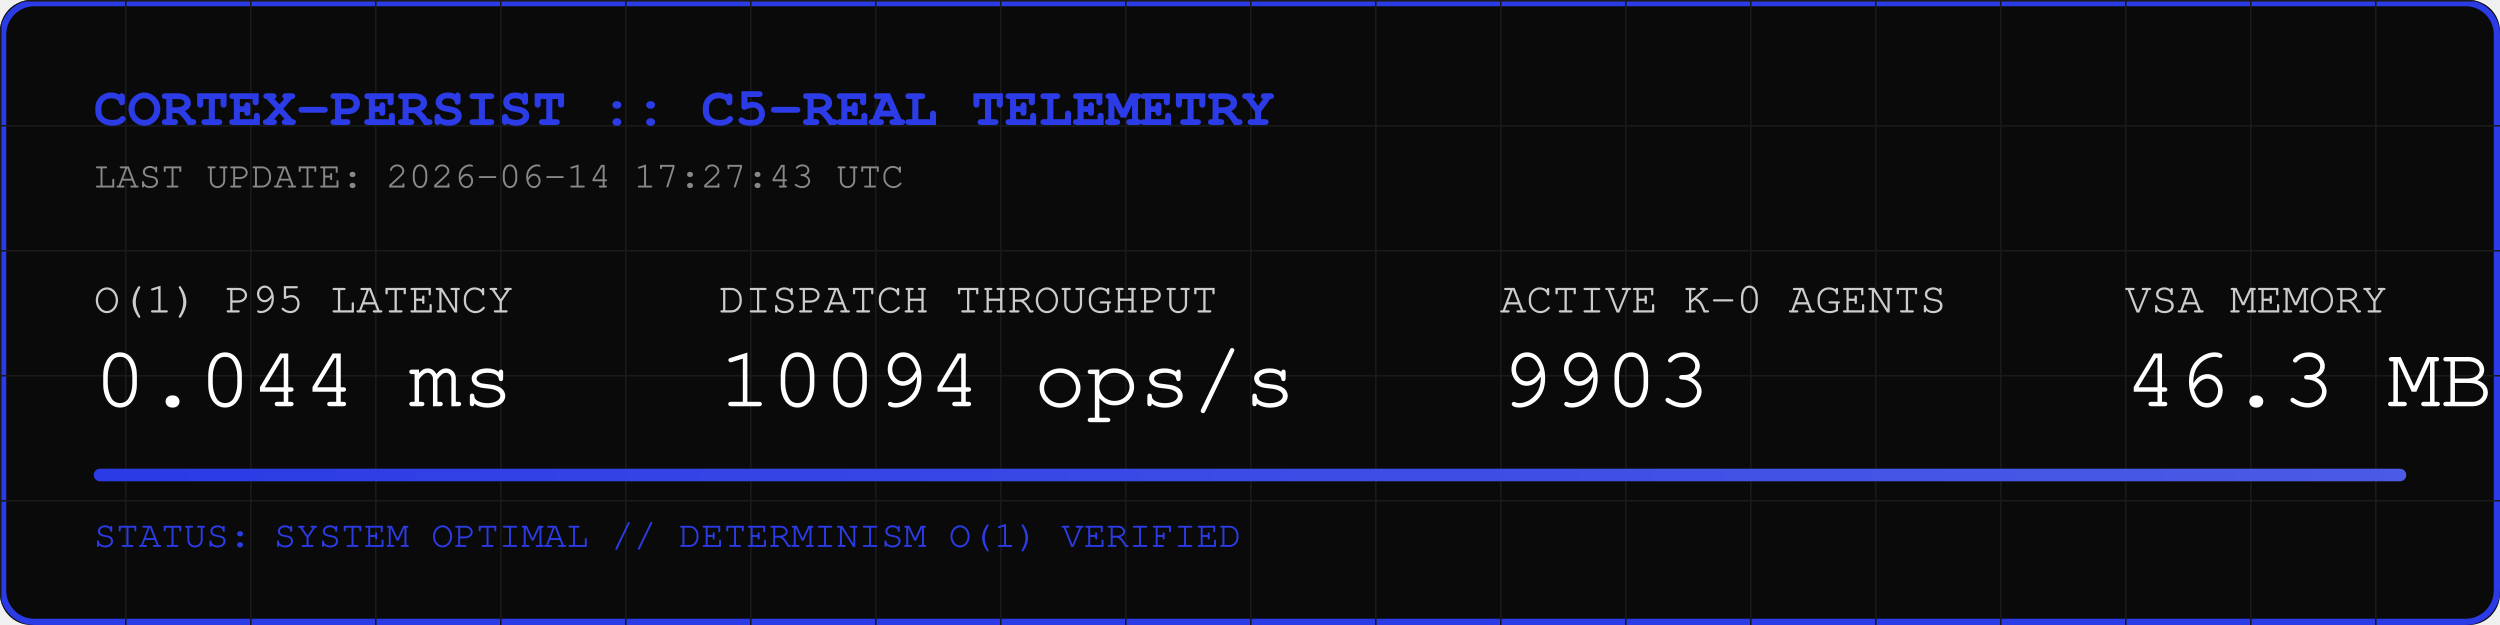
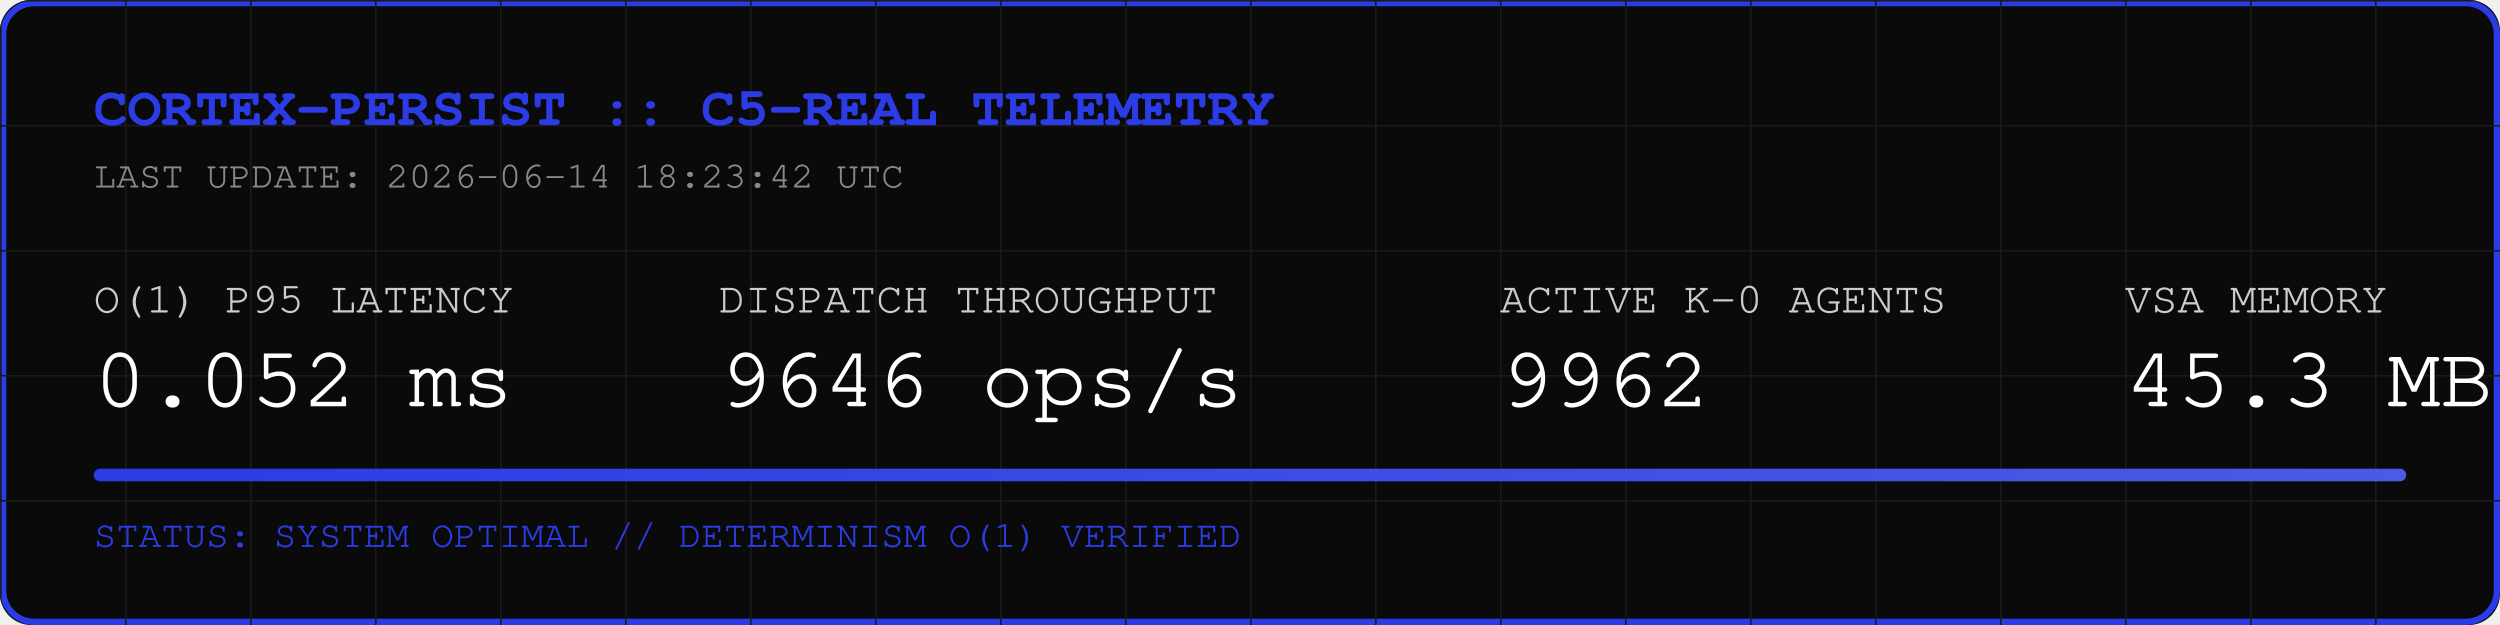
<svg xmlns="http://www.w3.org/2000/svg" width="800" height="200" viewBox="0 0 800 200">
  <rect width="800" height="200" fill="#0A0A0A" rx="10" />
  <rect width="798" height="198" x="1" y="1" fill="none" stroke="#2B3BE5" stroke-width="2" rx="10" />
  <defs>
    <pattern id="grid" width="40" height="40" patternUnits="userSpaceOnUse">
      <path d="M 40 0 L 0 0 0 40" fill="none" stroke="#1A1A1A" stroke-width="1" />
    </pattern>
    <linearGradient id="neon" x1="0%" y1="0%" x2="100%" y2="0%">
      <stop offset="0%" stop-color="#2B3BE5" />
      <stop offset="100%" stop-color="#4B5BE5" />
    </linearGradient>
  </defs>
  <rect width="800" height="200" fill="url(#grid)" rx="10" />
  <text x="30" y="40" font-family="Courier, monospace" font-size="18" fill="#2B3BE5" font-weight="bold">CORTEX-PERSIST :: C5-REAL TELEMETRY</text>
-   <text x="30" y="60" font-family="Courier, monospace" font-size="12" fill="#888888">LAST UPDATE: 2026-06-14 17:27:43 UTC</text>
+   <text x="30" y="60" font-family="Courier, monospace" font-size="12" fill="#888888">LAST UPDATE: 2026-06-14 18:23:42 UTC</text>
  <g transform="translate(30, 100)">
    <text x="0" y="0" font-family="Courier, monospace" font-size="14" fill="#CCCCCC">O(1) P95 LATENCY</text>
-     <text x="0" y="30" font-family="Courier, monospace" font-size="28" fill="#FFFFFF">0.044 ms</text>
+     <text x="0" y="30" font-family="Courier, monospace" font-size="28" fill="#FFFFFF">0.052 ms</text>
    <text x="200" y="0" font-family="Courier, monospace" font-size="14" fill="#CCCCCC">DISPATCH THROUGHPUT</text>
-     <text x="200" y="30" font-family="Courier, monospace" font-size="28" fill="#FFFFFF">10094 ops/s</text>
+     <text x="200" y="30" font-family="Courier, monospace" font-size="28" fill="#FFFFFF">9646 ops/s</text>
    <text x="450" y="0" font-family="Courier, monospace" font-size="14" fill="#CCCCCC">ACTIVE K-0 AGENTS</text>
-     <text x="450" y="30" font-family="Courier, monospace" font-size="28" fill="#FFFFFF">9903</text>
+     <text x="450" y="30" font-family="Courier, monospace" font-size="28" fill="#FFFFFF">9962</text>
    <text x="650" y="0" font-family="Courier, monospace" font-size="14" fill="#CCCCCC">VSA MEMORY</text>
-     <text x="650" y="30" font-family="Courier, monospace" font-size="28" fill="#FFFFFF">46.3 MB</text>
+     <text x="650" y="30" font-family="Courier, monospace" font-size="28" fill="#FFFFFF">45.3 MB</text>
  </g>
  <rect x="30" y="150" width="740" height="4" fill="#1A1A1A" rx="2" />
  <rect x="30" y="150" width="740" height="4" fill="url(#neon)" rx="2" />
  <text x="30" y="175" font-family="Courier, monospace" font-size="12" fill="#2B3BE5">STATUS: SYSTEM OPTIMAL // DETERMINISM O(1) VERIFIED</text>
</svg>
